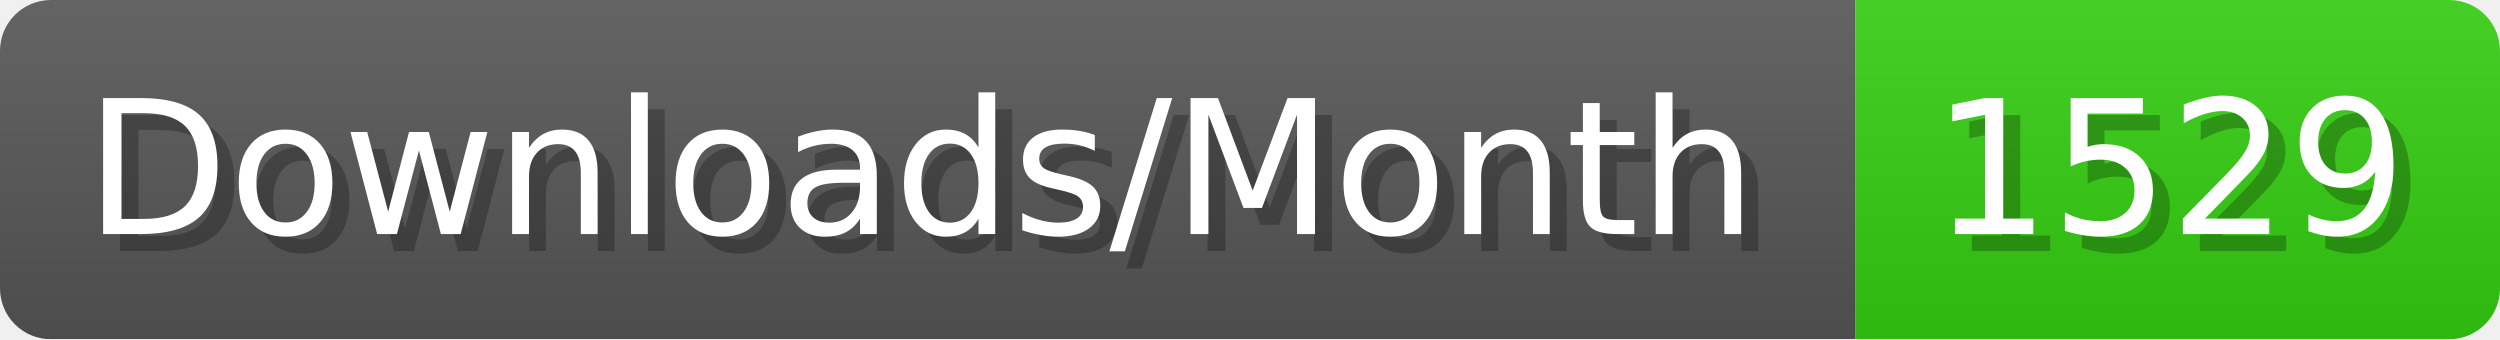
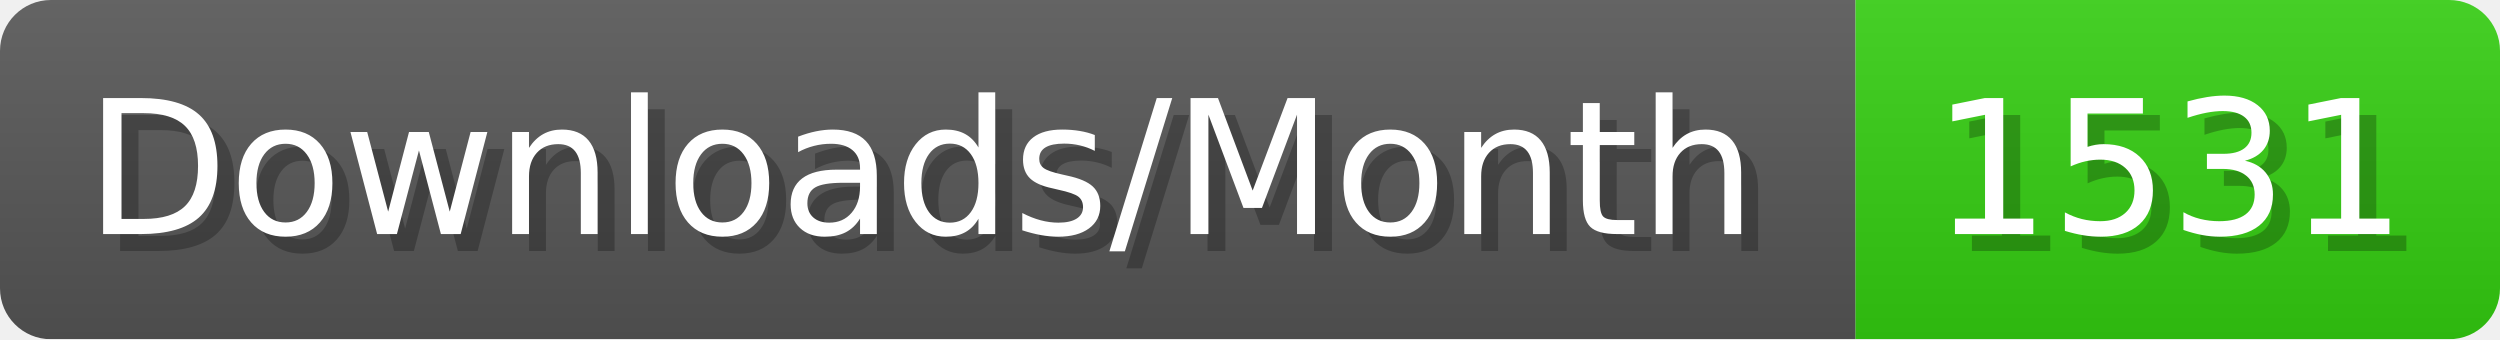
- <svg xmlns="http://www.w3.org/2000/svg" width="147.4" height="20" viewBox="0 0 1474 200" role="img" aria-label="Downloads/Month: 1529">
+ <svg xmlns="http://www.w3.org/2000/svg" width="147.4" height="20" viewBox="0 0 1474 200" role="img" aria-label="Downloads/Month: 1531">
  <linearGradient id="YlXUI" x2="0" y2="100%">
    <stop offset="0" stop-opacity=".1" stop-color="#EEE" />
    <stop offset="1" stop-opacity=".1" />
  </linearGradient>
  <mask id="JHhop">
    <rect width="1474" height="200" rx="30" fill="#FFF" />
  </mask>
  <g mask="url(#JHhop)">
    <rect width="1094" height="200" fill="#555" />
    <rect width="380" height="200" fill="#3C1" x="1094" />
    <rect width="1474" height="200" fill="url(#YlXUI)" />
  </g>
  <g aria-hidden="true" fill="#fff" text-anchor="start" font-family="Verdana,DejaVu Sans,sans-serif" font-size="110">
    <text x="60" y="148" textLength="994" fill="#000" opacity="0.25">Downloads/Month</text>
    <text x="50" y="138" textLength="994">Downloads/Month</text>
-     <text x="1149" y="148" textLength="280" fill="#000" opacity="0.25">1529</text>
-     <text x="1139" y="138" textLength="280">1529</text>
+     <text x="1149" y="148" textLength="280" fill="#000" opacity="0.25">1531</text>
+     <text x="1139" y="138" textLength="280">1531</text>
  </g>
</svg>
